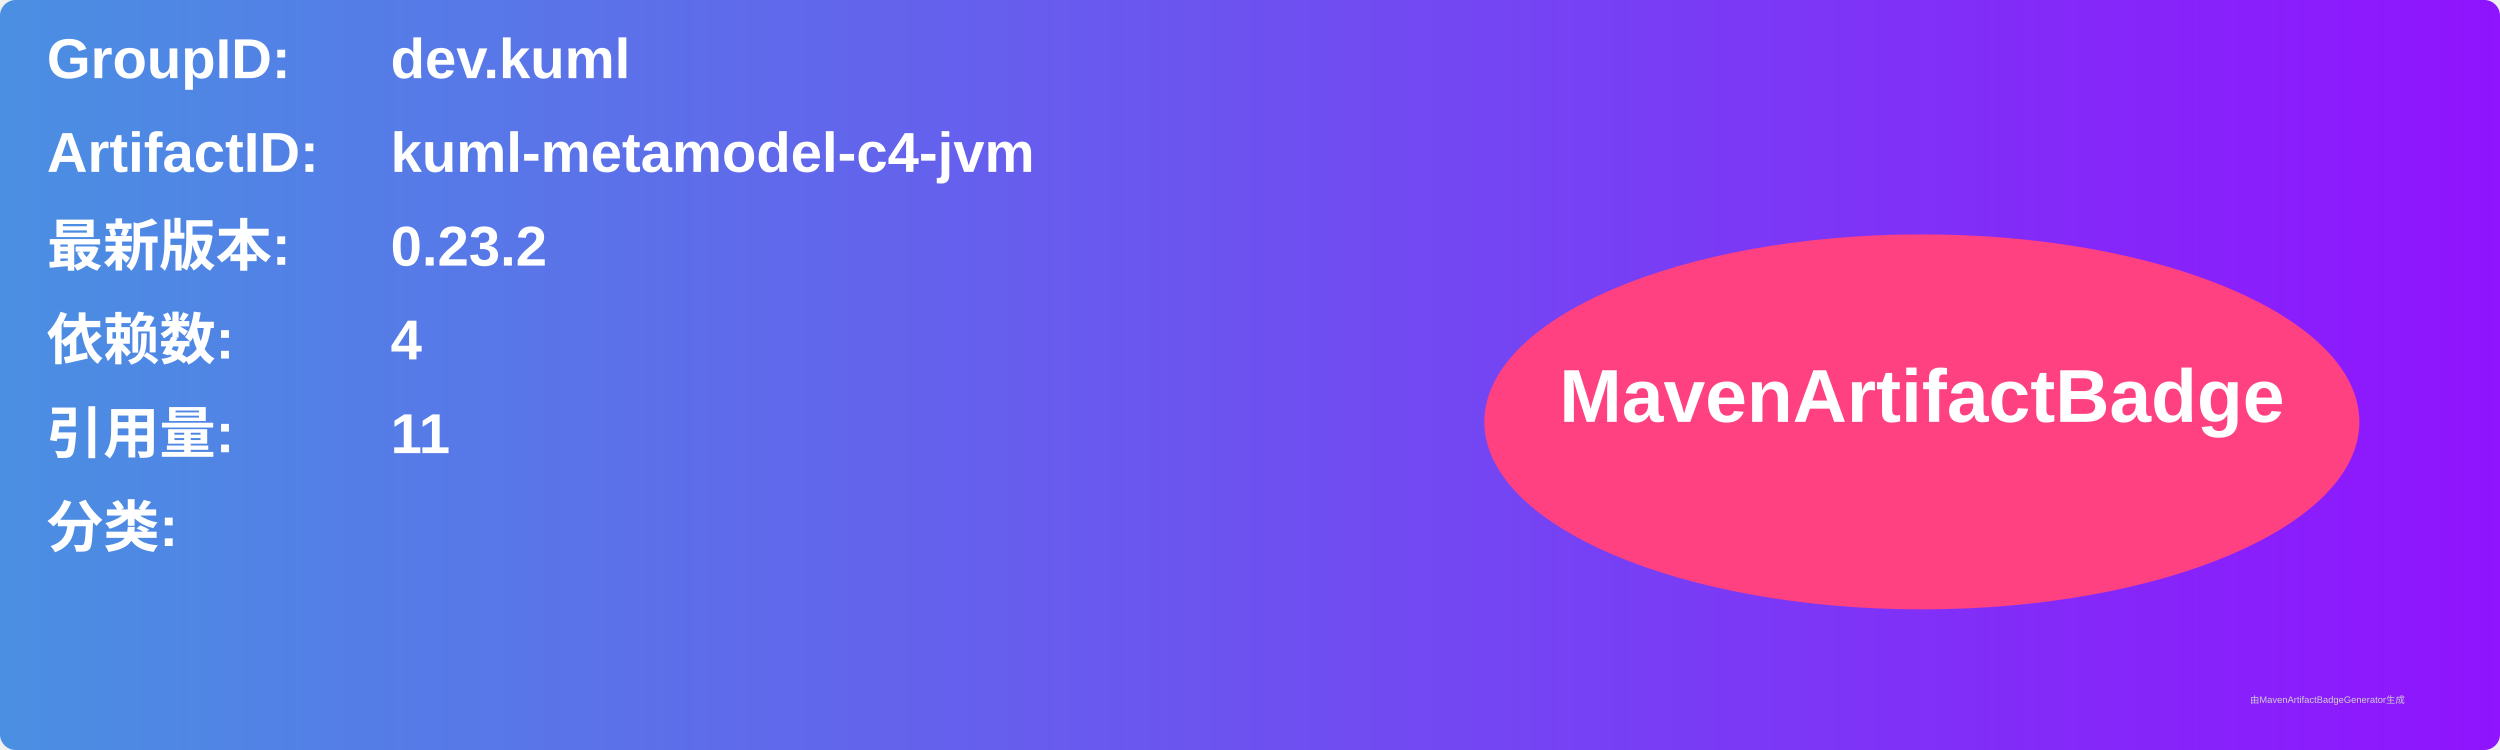
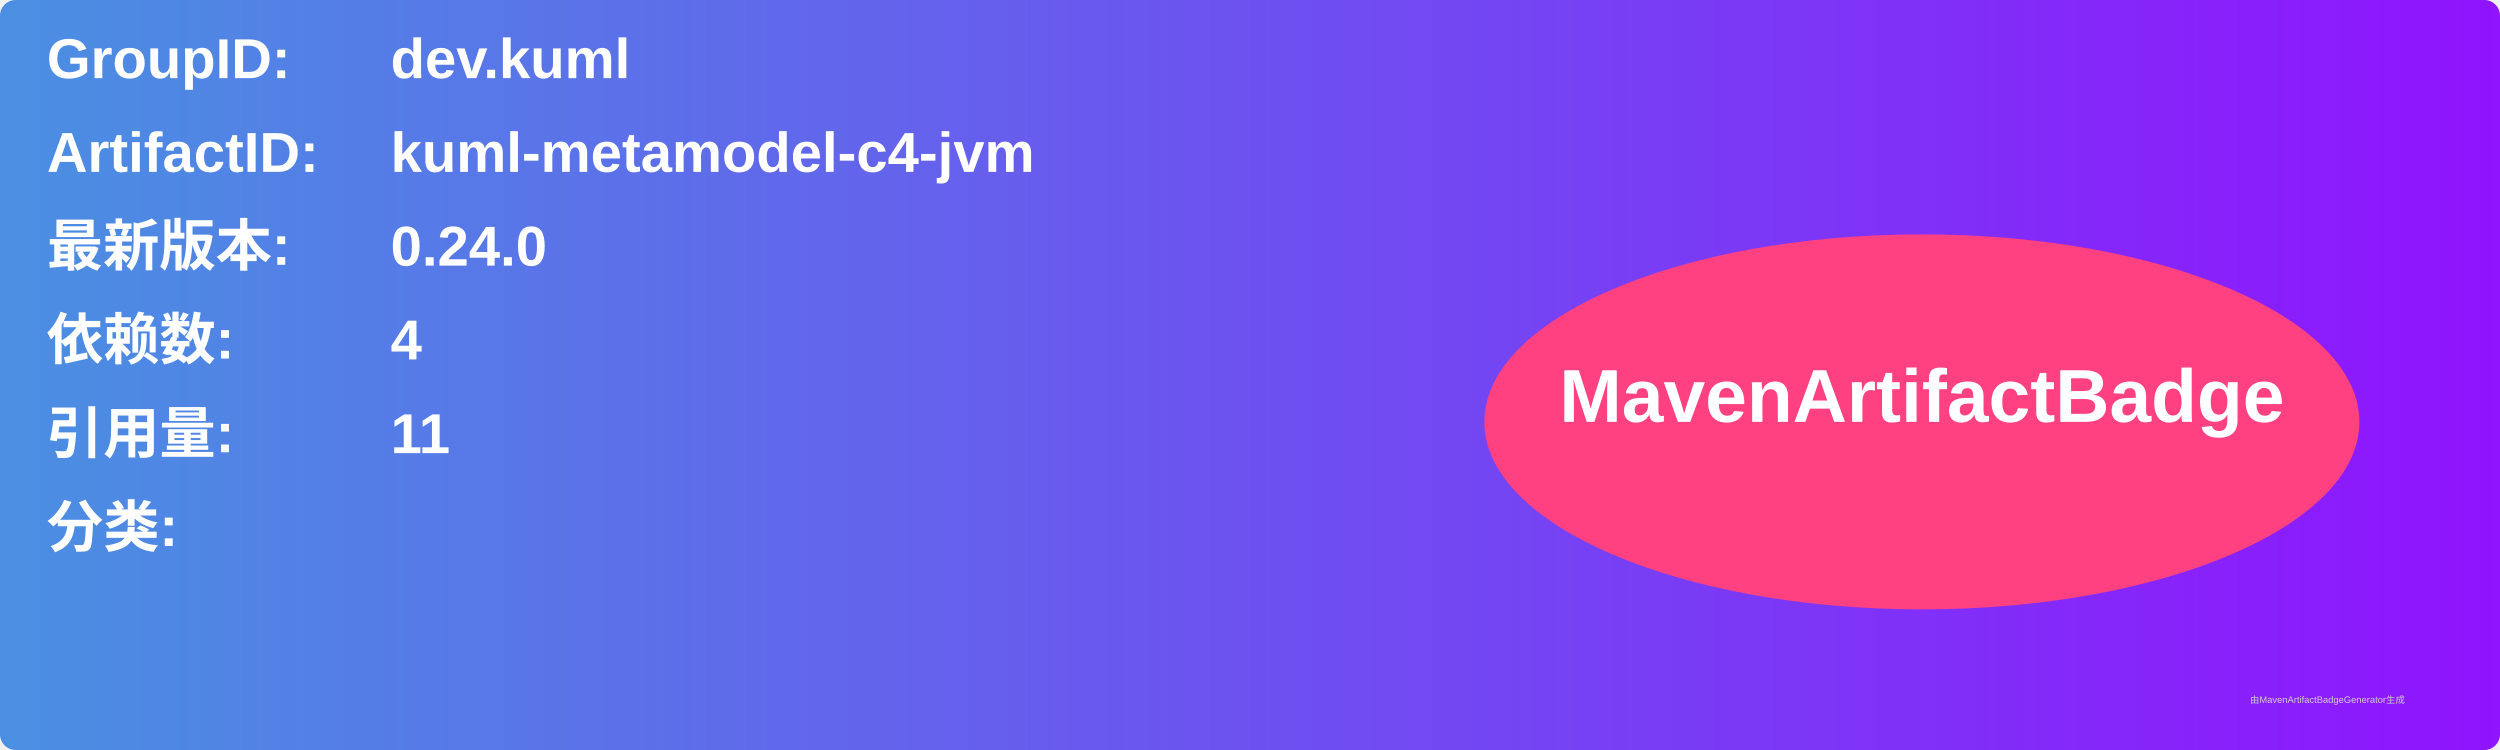
<svg xmlns="http://www.w3.org/2000/svg" width="800" height="240" viewBox="0 0 800 240">
  <linearGradient id="grad" x1="0%" y1="0%" x2="100%" y2="0%">
    <stop offset="0%" stop-color="#4a90e2" />
    <stop offset="100%" stop-color="#9013fe" />
  </linearGradient>
  <rect width="100%" height="100%" rx="5" ry="5" fill="url(#grad)" />
  <g transform="translate(15, 15)">
    <text x="0" y="10" font-family="Arial" font-size="18" fill="white" font-weight="bold" width="260">GroupID:</text>
    <text x="110" y="10" font-family="Arial" font-size="18" fill="white" font-weight="bold" width="460">dev.kuml</text>
    <text x="0" y="40" font-family="Arial" font-size="18" fill="white" font-weight="bold" width="260">ArtifactID:</text>
    <text x="110" y="40" font-family="Arial" font-size="18" fill="white" font-weight="bold" width="460">kuml-metamodel-c4-jvm</text>
    <text x="0" y="70" font-family="Arial" font-size="18" fill="white" font-weight="bold">最新版本:</text>
    <text x="110" y="70" font-family="Arial" font-size="18" fill="white" font-weight="bold">
-       <tspan font-weight="bold">0.23.2</tspan>
+       <tspan font-weight="bold">0.24.0</tspan>
    </text>
    <text x="0" y="100" font-family="Arial" font-size="18" fill="white" font-weight="bold">依赖数: </text>
    <text x="110" y="100" font-family="Arial" font-size="18" fill="white">
      <tspan font-weight="bold">4</tspan>
    </text>
    <text x="0" y="130" font-family="Arial" font-size="18" fill="white" font-weight="bold">引用量: </text>
    <text x="110" y="130" font-family="Arial" font-size="18" fill="white">
      <tspan font-weight="bold">11</tspan>
    </text>
    <text x="0" y="160" font-family="Arial" font-size="18" fill="white" font-weight="bold">分类:</text>
    <text x="10" y="190" font-family="Arial" font-size="10" fill="white">
      <tspan font-weight="bold" />
    </text>
    <ellipse cx="600" cy="120" rx="140" ry="60" fill="#ff4081" />
    <text x="600" y="120" text-anchor="middle" font-family="Arial" font-size="24" fill="white" font-weight="bold">MavenArtifactBadge</text>
  </g>
  <text x="720" y="225" font-family="Arial" font-size="3" fill="#d0d0d0">由MavenArtifactBadgeGenerator生成</text>
</svg>
